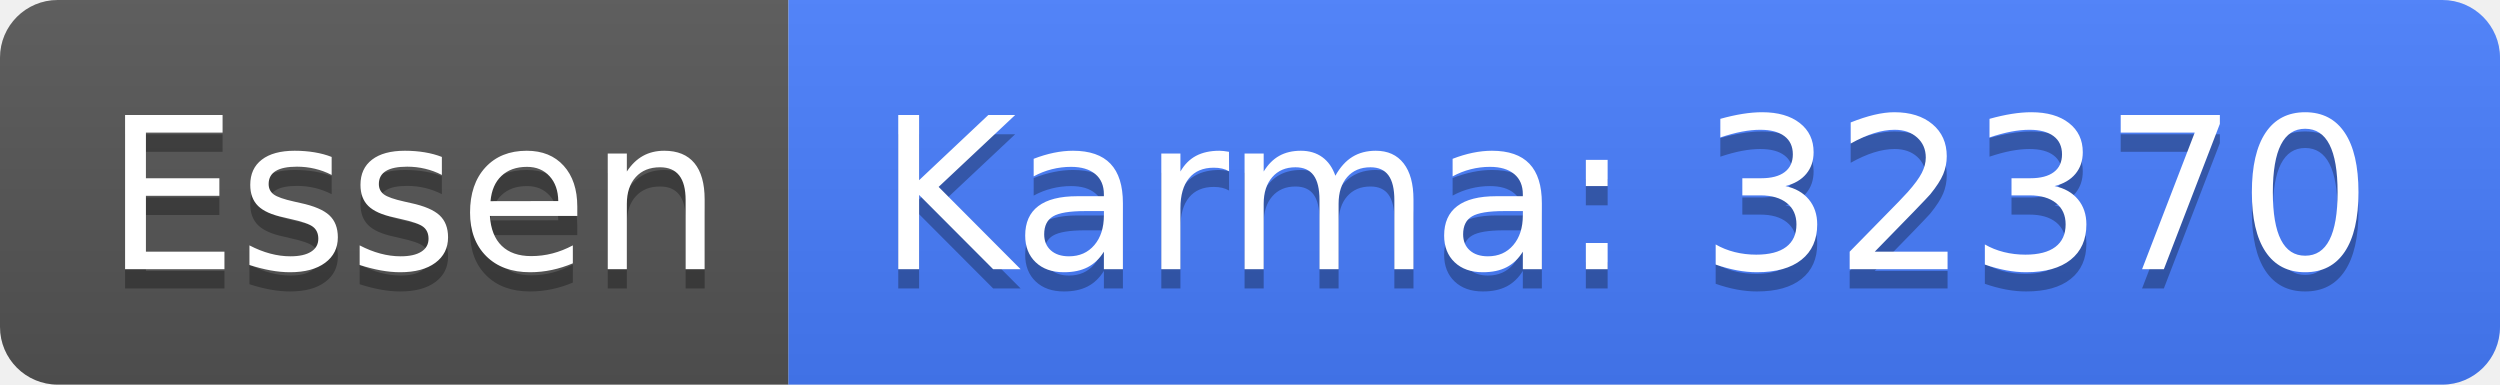
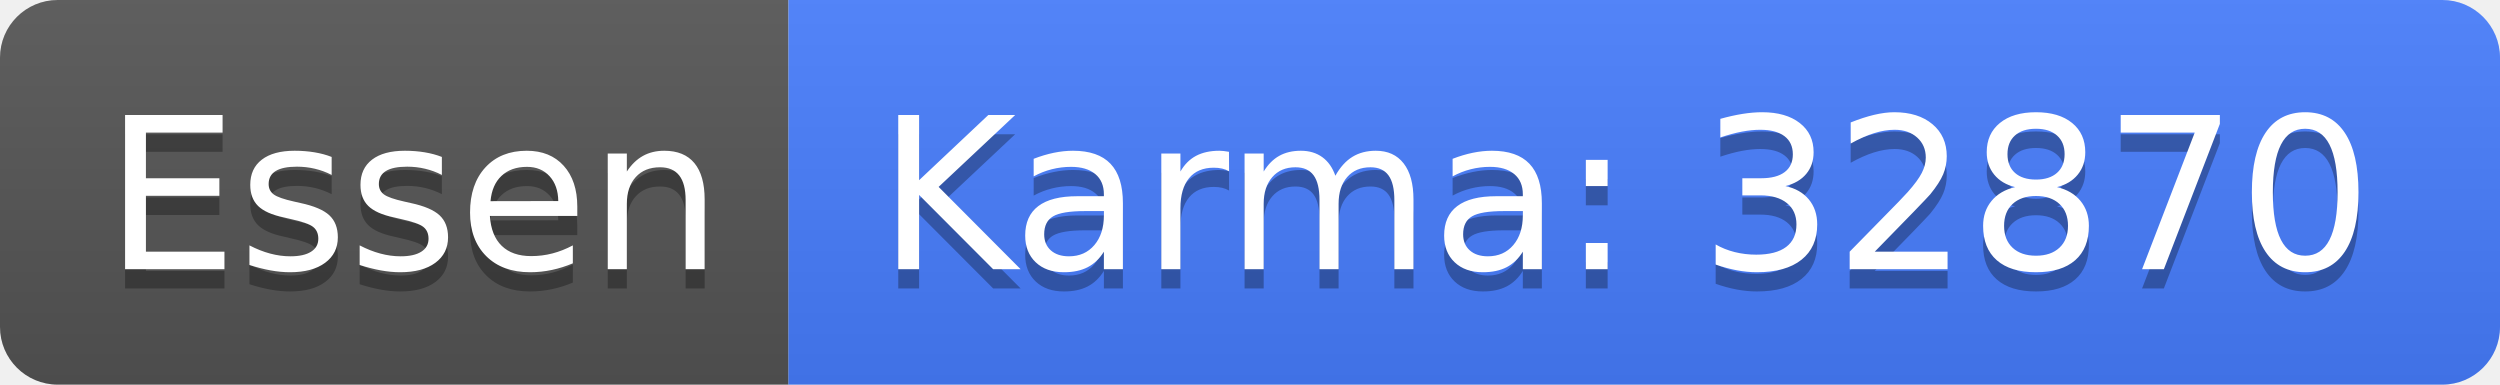
<svg xmlns="http://www.w3.org/2000/svg" width="130" height="20">
  <linearGradient id="b" x2="0" y2="100%">
    <stop offset="0" stop-color="#bbb" stop-opacity=".1" />
    <stop offset="1" stop-opacity=".1" />
  </linearGradient>
  <clipPath id="a">
    <rect width="130" height="20" rx="3" fill="#fff" />
  </clipPath>
  <g clip-path="url(#a)">
    <path fill="#555" d="M0 0h41v20H0z" />
    <path fill="#477eff" d="M41 0h89v20H41z" />
    <path fill="url(#b)" d="M0 0h130v20H0z" />
  </g>
  <g fill="#fff" text-anchor="middle" font-family="DejaVu Sans,Verdana,Geneva,sans-serif" font-size="110">
    <text x="215" y="150" fill="#010101" fill-opacity=".3" transform="scale(.1)" textLength="310">Essen</text>
    <text x="215" y="140" transform="scale(.1)" textLength="310">Essen</text>
-     <text x="845" y="150" fill="#010101" fill-opacity=".3" transform="scale(.1)" textLength="790">Karma: 32370</text>
-     <text x="845" y="140" transform="scale(.1)" textLength="790">Karma: 32370</text>
+     <text x="845" y="150" fill="#010101" fill-opacity=".3" transform="scale(.1)" textLength="790">Karma: 32870</text>
+     <text x="845" y="140" transform="scale(.1)" textLength="790">Karma: 32870</text>
  </g>
</svg>
